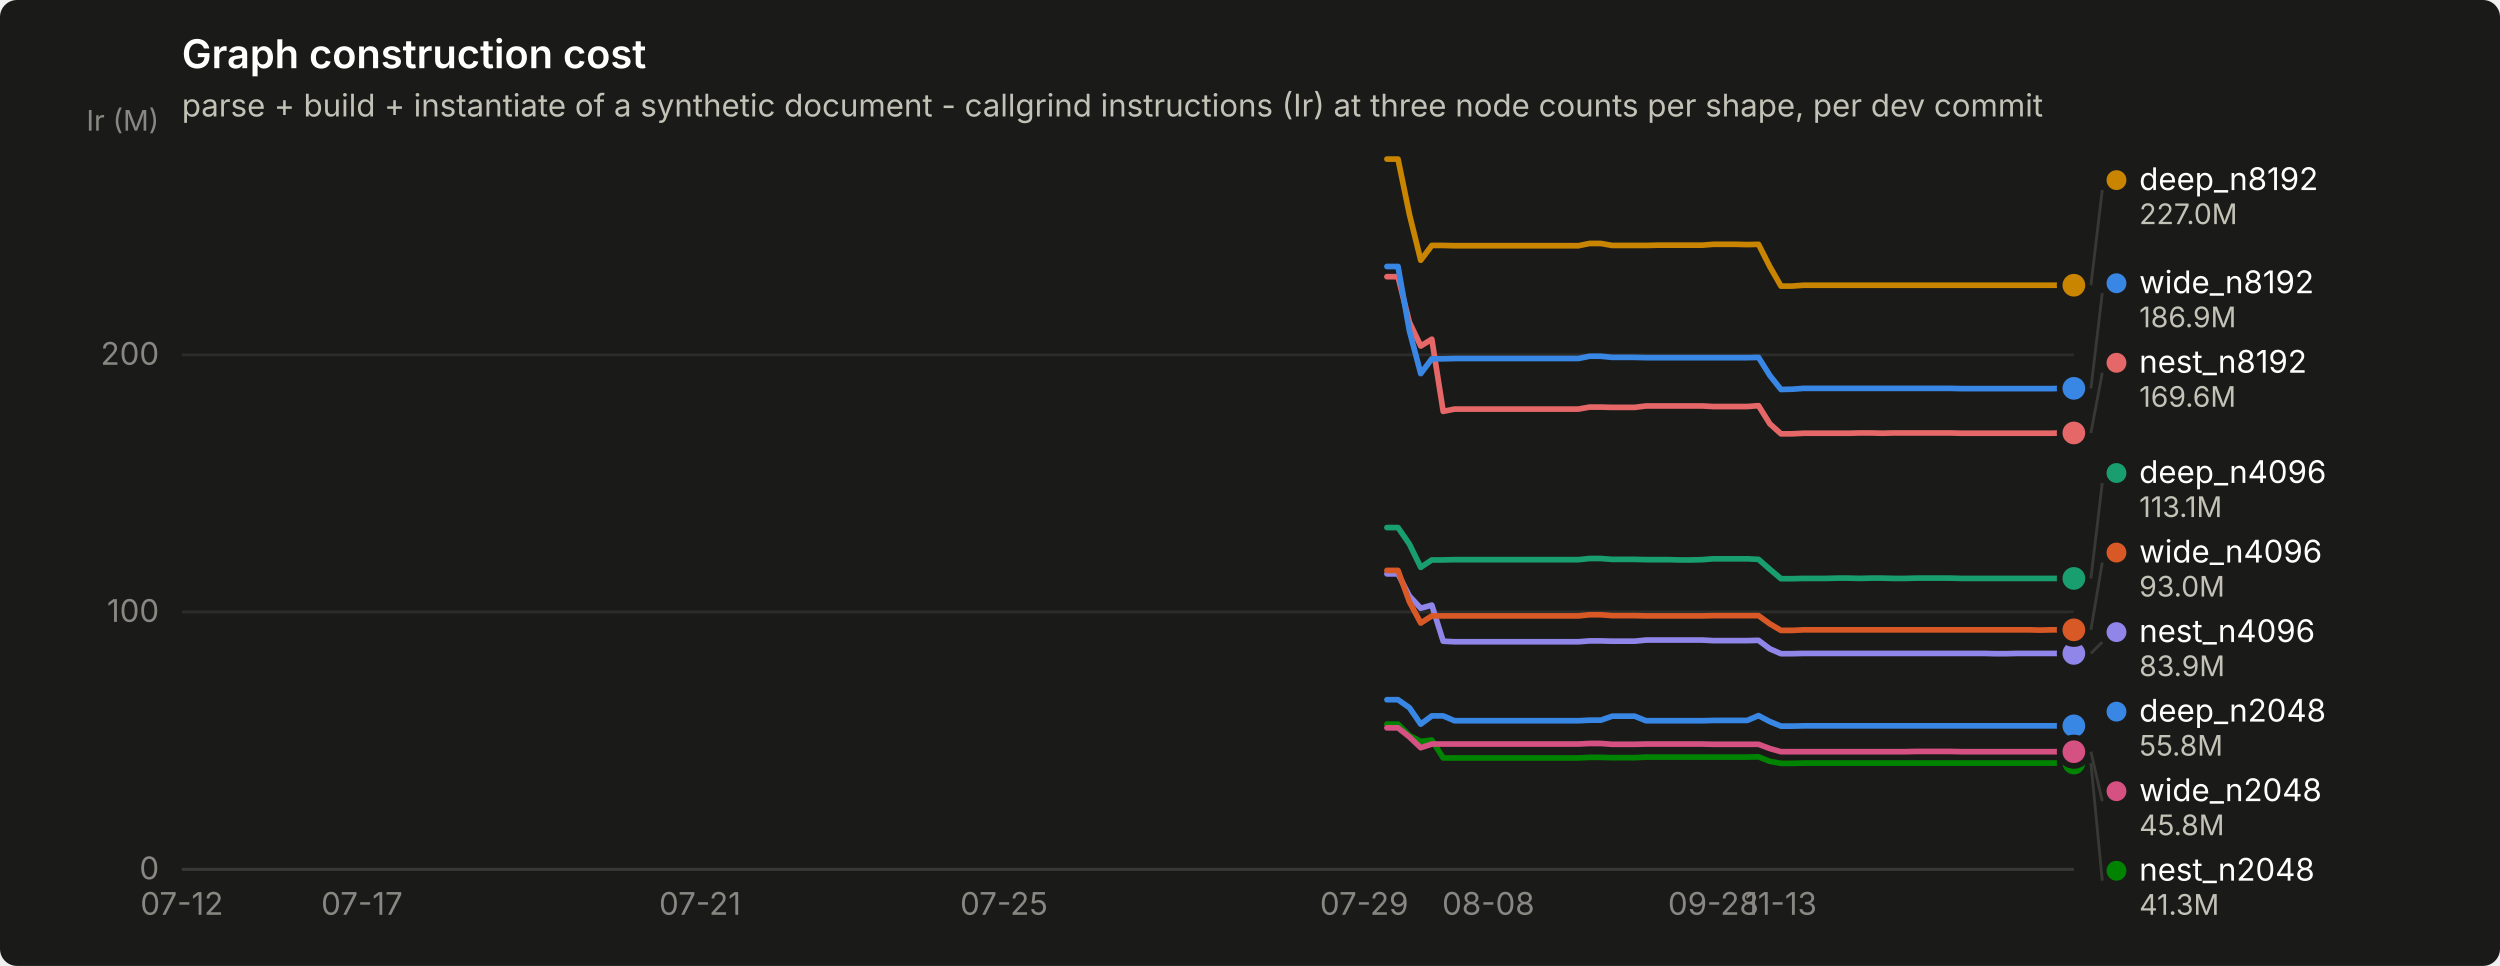
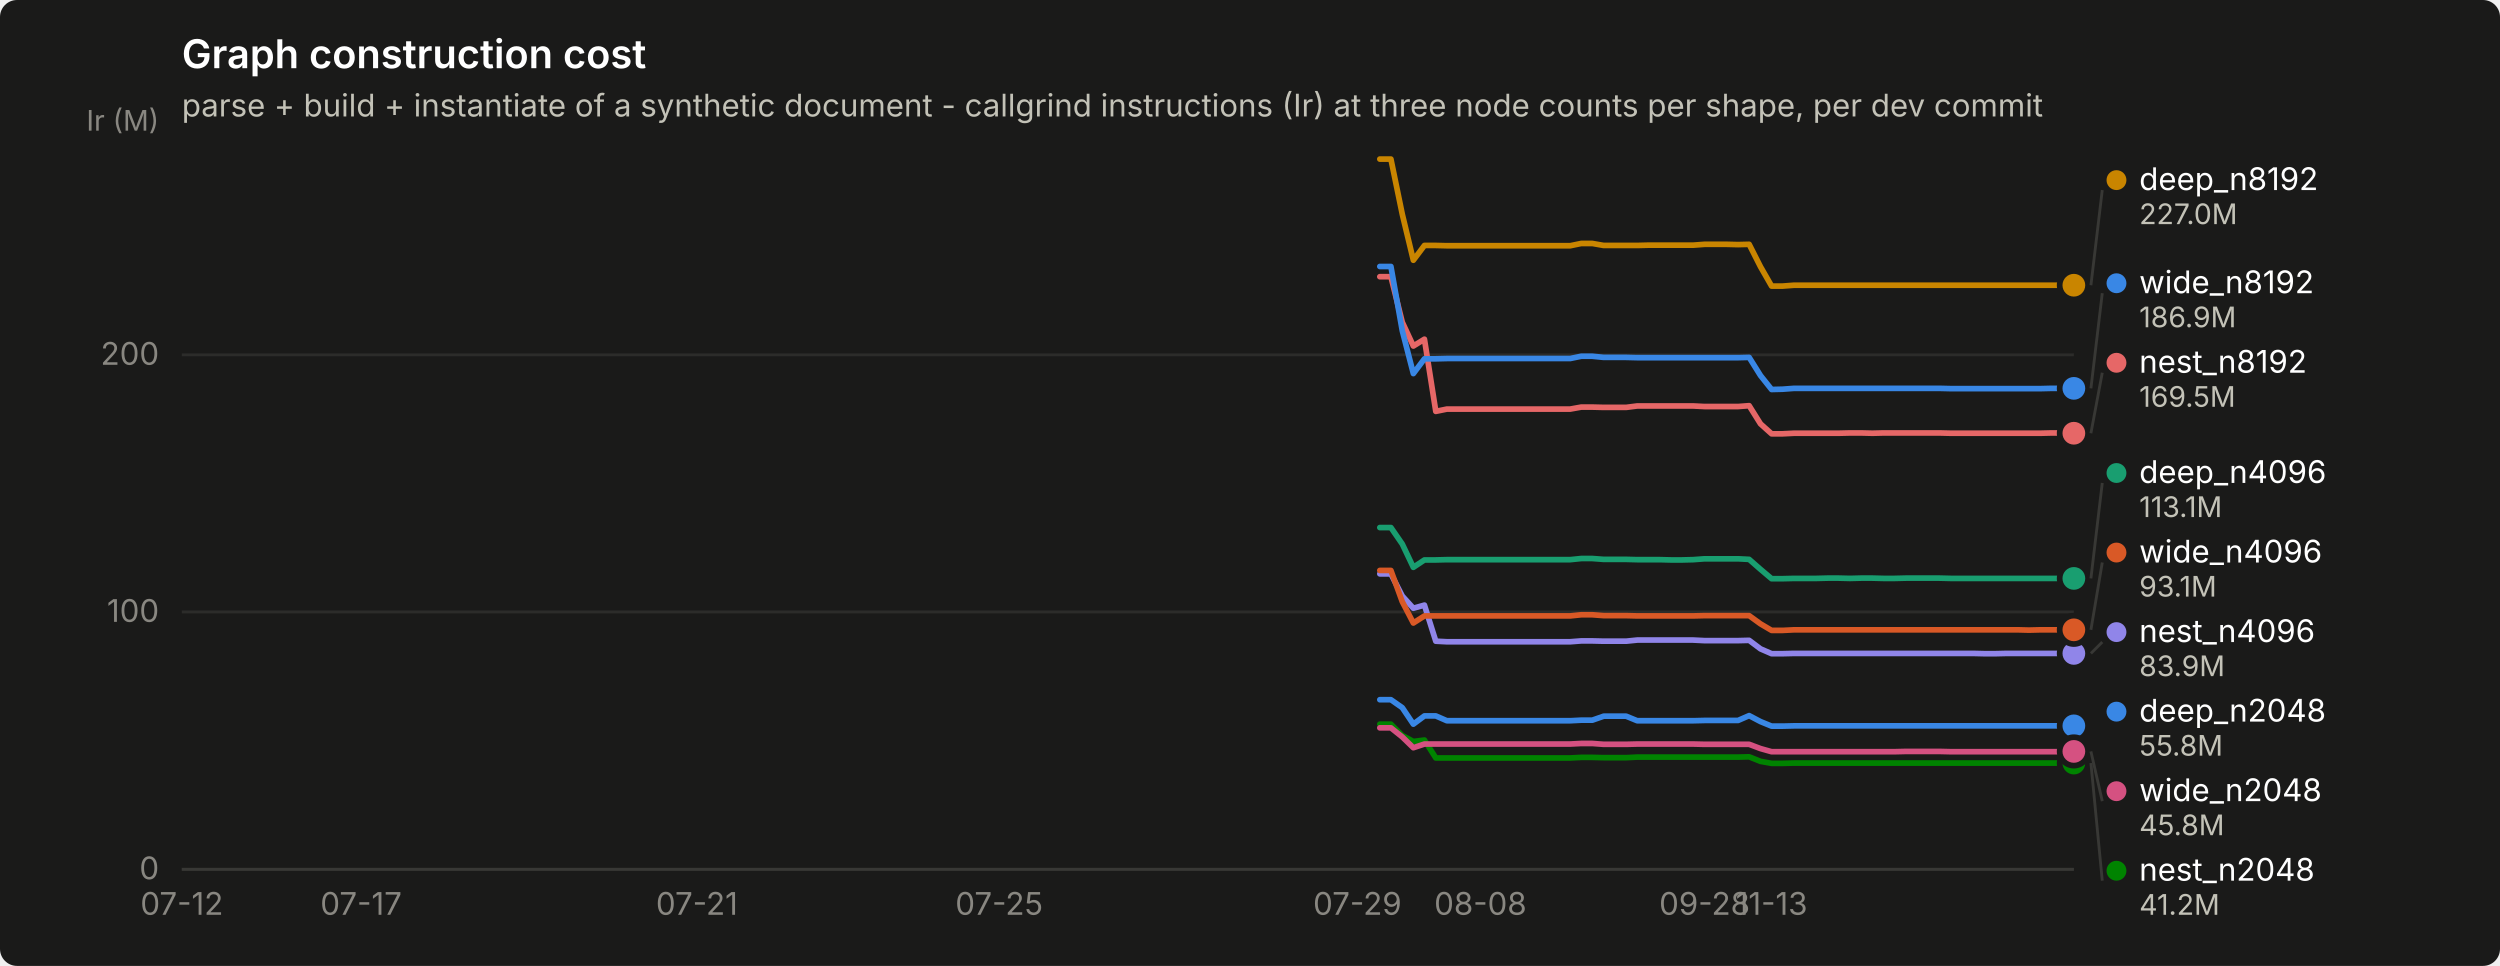
<svg xmlns="http://www.w3.org/2000/svg" width="880" height="340" viewBox="0 0 880 340" role="img" aria-label="Graph construction cost">
  <rect width="880" height="340" rx="6" fill="#1a1a19" />
  <text x="64" y="24" font-family="system-ui, -apple-system, &quot;Segoe UI&quot;, sans-serif" font-size="14" font-weight="600" fill="#ffffff">Graph construction cost</text>
  <text x="64" y="41" font-family="system-ui, -apple-system, &quot;Segoe UI&quot;, sans-serif" font-size="11" fill="#c3c2b7">parse + build + instantiate of a synthetic document - callgrind instructions (Ir) at three node counts per shape, per dev commit</text>
  <line x1="64" y1="306.0" x2="730" y2="306.0" stroke="#2c2c2a" stroke-width="1" />
  <text x="56" y="309.5" text-anchor="end" font-family="system-ui, -apple-system, &quot;Segoe UI&quot;, sans-serif" font-size="11" style="font-variant-numeric: tabular-nums" fill="#898781">0</text>
  <line x1="64" y1="215.4" x2="730" y2="215.4" stroke="#2c2c2a" stroke-width="1" />
  <text x="56" y="218.9" text-anchor="end" font-family="system-ui, -apple-system, &quot;Segoe UI&quot;, sans-serif" font-size="11" style="font-variant-numeric: tabular-nums" fill="#898781">100</text>
  <line x1="64" y1="124.9" x2="730" y2="124.9" stroke="#2c2c2a" stroke-width="1" />
  <text x="56" y="128.4" text-anchor="end" font-family="system-ui, -apple-system, &quot;Segoe UI&quot;, sans-serif" font-size="11" style="font-variant-numeric: tabular-nums" fill="#898781">200</text>
  <text x="56" y="46" text-anchor="end" font-family="system-ui, -apple-system, &quot;Segoe UI&quot;, sans-serif" font-size="10" fill="#898781">Ir (M)</text>
  <line x1="64" y1="306" x2="730" y2="306" stroke="#383835" stroke-width="1" />
  <text x="64.0" y="322" text-anchor="middle" font-family="system-ui, -apple-system, &quot;Segoe UI&quot;, sans-serif" font-size="11" style="font-variant-numeric: tabular-nums" fill="#898781">07-12</text>
-   <text x="127.4" y="322" text-anchor="middle" font-family="system-ui, -apple-system, &quot;Segoe UI&quot;, sans-serif" font-size="11" style="font-variant-numeric: tabular-nums" fill="#898781">07-17</text>
-   <text x="246.4" y="322" text-anchor="middle" font-family="system-ui, -apple-system, &quot;Segoe UI&quot;, sans-serif" font-size="11" style="font-variant-numeric: tabular-nums" fill="#898781">07-21</text>
-   <text x="353.4" y="322" text-anchor="middle" font-family="system-ui, -apple-system, &quot;Segoe UI&quot;, sans-serif" font-size="11" style="font-variant-numeric: tabular-nums" fill="#898781">07-25</text>
-   <text x="480.2" y="322" text-anchor="middle" font-family="system-ui, -apple-system, &quot;Segoe UI&quot;, sans-serif" font-size="11" style="font-variant-numeric: tabular-nums" fill="#898781">07-29</text>
-   <text x="523.9" y="322" text-anchor="middle" font-family="system-ui, -apple-system, &quot;Segoe UI&quot;, sans-serif" font-size="11" style="font-variant-numeric: tabular-nums" fill="#898781">08-08</text>
-   <text x="603.1" y="322" text-anchor="middle" font-family="system-ui, -apple-system, &quot;Segoe UI&quot;, sans-serif" font-size="11" style="font-variant-numeric: tabular-nums" fill="#898781">09-28</text>
-   <text x="626.9" y="322" text-anchor="middle" font-family="system-ui, -apple-system, &quot;Segoe UI&quot;, sans-serif" font-size="11" style="font-variant-numeric: tabular-nums" fill="#898781">11-13</text>
-   <path d="M488.2,246.3 L492.1,246.3 L496.1,249.1 L500.1,254.9 L504.0,252.0 L508.0,252.0 L512.0,253.7 L515.9,253.7 L519.9,253.7 L523.9,253.7 L527.8,253.7 L531.8,253.7 L535.8,253.7 L539.7,253.7 L543.7,253.7 L547.6,253.7 L551.6,253.7 L555.6,253.7 L559.5,253.5 L563.5,253.5 L567.5,252.1 L571.4,252.1 L575.4,252.1 L579.4,253.7 L583.3,253.7 L587.3,253.7 L591.2,253.7 L595.2,253.7 L599.2,253.7 L603.1,253.6 L607.1,253.6 L611.1,253.6 L615.0,253.6 L619.0,251.9 L623.0,254.0 L626.9,255.6 L630.9,255.6 L634.9,255.5 L638.8,255.5 L642.8,255.5 L646.8,255.5 L650.7,255.5 L654.7,255.5 L658.6,255.5 L662.6,255.5 L666.6,255.5 L670.5,255.5 L674.5,255.5 L678.5,255.5 L682.4,255.5 L686.4,255.5 L690.4,255.5 L694.3,255.5 L698.3,255.5 L702.2,255.5 L706.2,255.5 L710.2,255.5 L714.1,255.5 L718.1,255.5 L722.1,255.5 L726.0,255.5 L730.0,255.5" fill="none" stroke="#3987e5" stroke-width="2" stroke-linejoin="round" stroke-linecap="round" />
+   <text x="127.1" y="322" text-anchor="middle" font-family="system-ui, -apple-system, &quot;Segoe UI&quot;, sans-serif" font-size="11" style="font-variant-numeric: tabular-nums" fill="#898781">07-17</text>
+   <text x="245.3" y="322" text-anchor="middle" font-family="system-ui, -apple-system, &quot;Segoe UI&quot;, sans-serif" font-size="11" style="font-variant-numeric: tabular-nums" fill="#898781">07-21</text>
+   <text x="351.7" y="322" text-anchor="middle" font-family="system-ui, -apple-system, &quot;Segoe UI&quot;, sans-serif" font-size="11" style="font-variant-numeric: tabular-nums" fill="#898781">07-25</text>
+   <text x="477.8" y="322" text-anchor="middle" font-family="system-ui, -apple-system, &quot;Segoe UI&quot;, sans-serif" font-size="11" style="font-variant-numeric: tabular-nums" fill="#898781">07-29</text>
+   <text x="521.1" y="322" text-anchor="middle" font-family="system-ui, -apple-system, &quot;Segoe UI&quot;, sans-serif" font-size="11" style="font-variant-numeric: tabular-nums" fill="#898781">08-08</text>
+   <text x="600.0" y="322" text-anchor="middle" font-family="system-ui, -apple-system, &quot;Segoe UI&quot;, sans-serif" font-size="11" style="font-variant-numeric: tabular-nums" fill="#898781">09-28</text>
+   <text x="623.6" y="322" text-anchor="middle" font-family="system-ui, -apple-system, &quot;Segoe UI&quot;, sans-serif" font-size="11" style="font-variant-numeric: tabular-nums" fill="#898781">11-13</text>
+   <path d="M485.7,246.3 L489.6,246.3 L493.6,249.1 L497.5,254.9 L501.4,252.0 L505.4,252.0 L509.3,253.7 L513.3,253.7 L517.2,253.7 L521.1,253.7 L525.1,253.7 L529.0,253.7 L533.0,253.7 L536.9,253.7 L540.8,253.7 L544.8,253.7 L548.7,253.7 L552.7,253.7 L556.6,253.5 L560.5,253.5 L564.5,252.1 L568.4,252.1 L572.4,252.1 L576.3,253.7 L580.2,253.7 L584.2,253.7 L588.1,253.7 L592.1,253.7 L596.0,253.7 L600.0,253.6 L603.9,253.6 L607.8,253.6 L611.8,253.6 L615.7,251.9 L619.7,254.0 L623.6,255.6 L627.5,255.6 L631.5,255.5 L635.4,255.5 L639.4,255.5 L643.3,255.5 L647.2,255.5 L651.2,255.5 L655.1,255.5 L659.1,255.5 L663.0,255.5 L666.9,255.5 L670.9,255.5 L674.8,255.5 L678.8,255.5 L682.7,255.5 L686.7,255.5 L690.6,255.5 L694.5,255.5 L698.5,255.5 L702.4,255.5 L706.4,255.5 L710.3,255.5 L714.2,255.5 L718.2,255.5 L722.1,255.5 L726.1,255.5 L730.0,255.5" fill="none" stroke="#3987e5" stroke-width="2" stroke-linejoin="round" stroke-linecap="round" />
  <circle cx="730.0" cy="255.5" r="6" fill="#1a1a19" />
  <circle cx="730.0" cy="255.5" r="4" fill="#3987e5" />
-   <path d="M488.2,185.7 L492.1,185.7 L496.1,191.5 L500.1,199.7 L504.0,197.1 L508.0,197.1 L512.0,197.0 L515.9,197.0 L519.9,197.0 L523.9,197.0 L527.8,197.0 L531.8,197.0 L535.8,197.0 L539.7,197.0 L543.7,197.0 L547.6,197.0 L551.6,197.0 L555.6,197.0 L559.5,196.6 L563.5,196.6 L567.5,196.9 L571.4,196.9 L575.4,196.9 L579.4,197.0 L583.3,197.0 L587.3,197.0 L591.2,197.1 L595.2,197.1 L599.2,197.0 L603.1,196.7 L607.1,196.7 L611.1,196.7 L615.0,196.7 L619.0,196.9 L623.0,200.4 L626.9,203.7 L630.9,203.7 L634.9,203.6 L638.8,203.6 L642.8,203.6 L646.8,203.5 L650.7,203.5 L654.7,203.6 L658.6,203.5 L662.6,203.5 L666.6,203.6 L670.5,203.6 L674.5,203.5 L678.5,203.5 L682.4,203.5 L686.4,203.5 L690.4,203.6 L694.3,203.6 L698.3,203.6 L702.2,203.6 L706.2,203.6 L710.2,203.6 L714.1,203.6 L718.1,203.6 L722.1,203.6 L726.0,203.6 L730.0,203.6" fill="none" stroke="#199e70" stroke-width="2" stroke-linejoin="round" stroke-linecap="round" />
+   <path d="M485.7,185.7 L489.6,185.7 L493.6,191.5 L497.5,199.7 L501.4,197.1 L505.4,197.1 L509.3,197.0 L513.3,197.0 L517.2,197.0 L521.1,197.0 L525.1,197.0 L529.0,197.0 L533.0,197.0 L536.9,197.0 L540.8,197.0 L544.8,197.0 L548.7,197.0 L552.7,197.0 L556.6,196.6 L560.5,196.6 L564.5,196.9 L568.4,196.9 L572.4,196.9 L576.3,197.0 L580.2,197.0 L584.2,197.0 L588.1,197.1 L592.1,197.1 L596.0,197.0 L600.0,196.7 L603.9,196.7 L607.8,196.7 L611.8,196.7 L615.7,196.9 L619.7,200.4 L623.6,203.7 L627.5,203.7 L631.5,203.6 L635.4,203.6 L639.4,203.6 L643.3,203.5 L647.2,203.5 L651.2,203.6 L655.1,203.5 L659.1,203.5 L663.0,203.6 L666.9,203.6 L670.9,203.5 L674.8,203.5 L678.8,203.5 L682.7,203.5 L686.7,203.6 L690.6,203.6 L694.5,203.6 L698.5,203.6 L702.4,203.6 L706.4,203.6 L710.3,203.6 L714.2,203.6 L718.2,203.6 L722.1,203.6 L726.1,203.6 L730.0,203.6" fill="none" stroke="#199e70" stroke-width="2" stroke-linejoin="round" stroke-linecap="round" />
  <circle cx="730.0" cy="203.6" r="6" fill="#1a1a19" />
  <circle cx="730.0" cy="203.6" r="4" fill="#199e70" />
-   <path d="M488.2,56.0 L492.1,56.0 L496.1,75.4 L500.1,91.6 L504.0,86.4 L508.0,86.4 L512.0,86.5 L515.9,86.5 L519.9,86.5 L523.9,86.5 L527.8,86.5 L531.8,86.5 L535.8,86.5 L539.7,86.5 L543.7,86.5 L547.6,86.5 L551.6,86.5 L555.6,86.5 L559.5,85.7 L563.5,85.7 L567.5,86.4 L571.4,86.4 L575.4,86.4 L579.4,86.4 L583.3,86.3 L587.3,86.3 L591.2,86.3 L595.2,86.3 L599.2,86.3 L603.1,86.0 L607.1,86.0 L611.1,86.0 L615.0,86.1 L619.0,86.0 L623.0,93.9 L626.9,100.7 L630.9,100.7 L634.9,100.4 L638.8,100.4 L642.8,100.4 L646.8,100.4 L650.7,100.4 L654.7,100.4 L658.6,100.4 L662.6,100.4 L666.6,100.4 L670.5,100.4 L674.5,100.4 L678.5,100.4 L682.4,100.4 L686.4,100.4 L690.4,100.4 L694.3,100.4 L698.3,100.4 L702.2,100.4 L706.2,100.4 L710.2,100.4 L714.1,100.4 L718.1,100.4 L722.1,100.4 L726.0,100.4 L730.0,100.4" fill="none" stroke="#c98500" stroke-width="2" stroke-linejoin="round" stroke-linecap="round" />
+   <path d="M485.7,56.0 L489.6,56.0 L493.6,75.4 L497.5,91.6 L501.4,86.4 L505.4,86.4 L509.3,86.5 L513.3,86.5 L517.2,86.5 L521.1,86.5 L525.1,86.5 L529.0,86.5 L533.0,86.5 L536.9,86.5 L540.8,86.5 L544.8,86.5 L548.7,86.5 L552.7,86.5 L556.6,85.7 L560.5,85.7 L564.5,86.4 L568.4,86.4 L572.4,86.4 L576.3,86.4 L580.2,86.3 L584.2,86.3 L588.1,86.3 L592.1,86.3 L596.0,86.3 L600.0,86.0 L603.9,86.0 L607.8,86.0 L611.8,86.1 L615.7,86.0 L619.7,93.9 L623.6,100.7 L627.5,100.7 L631.5,100.4 L635.4,100.4 L639.4,100.4 L643.3,100.4 L647.2,100.4 L651.2,100.4 L655.1,100.4 L659.1,100.4 L663.0,100.4 L666.9,100.4 L670.9,100.4 L674.8,100.4 L678.8,100.4 L682.7,100.4 L686.7,100.4 L690.6,100.4 L694.5,100.4 L698.5,100.4 L702.4,100.4 L706.4,100.4 L710.3,100.4 L714.2,100.4 L718.2,100.4 L722.1,100.4 L726.1,100.4 L730.0,100.4" fill="none" stroke="#c98500" stroke-width="2" stroke-linejoin="round" stroke-linecap="round" />
  <circle cx="730.0" cy="100.4" r="6" fill="#1a1a19" />
  <circle cx="730.0" cy="100.4" r="4" fill="#c98500" />
-   <path d="M488.2,254.9 L492.1,254.9 L496.1,258.9 L500.1,261.0 L504.0,260.5 L508.0,266.8 L512.0,266.8 L515.9,266.8 L519.9,266.8 L523.9,266.8 L527.8,266.8 L531.8,266.8 L535.8,266.8 L539.7,266.8 L543.7,266.8 L547.6,266.8 L551.6,266.8 L555.6,266.8 L559.5,266.6 L563.5,266.6 L567.5,266.7 L571.4,266.7 L575.4,266.7 L579.4,266.5 L583.3,266.5 L587.3,266.5 L591.2,266.5 L595.2,266.5 L599.2,266.5 L603.1,266.5 L607.1,266.5 L611.1,266.5 L615.0,266.5 L619.0,266.4 L623.0,268.0 L626.9,268.7 L630.9,268.7 L634.9,268.6 L638.8,268.6 L642.8,268.6 L646.8,268.6 L650.7,268.6 L654.7,268.6 L658.6,268.6 L662.6,268.6 L666.6,268.6 L670.5,268.6 L674.5,268.6 L678.5,268.6 L682.4,268.6 L686.4,268.6 L690.4,268.6 L694.3,268.6 L698.3,268.6 L702.2,268.6 L706.2,268.6 L710.2,268.6 L714.1,268.6 L718.1,268.6 L722.1,268.6 L726.0,268.6 L730.0,268.6" fill="none" stroke="#008300" stroke-width="2" stroke-linejoin="round" stroke-linecap="round" />
+   <path d="M485.7,254.9 L489.6,254.9 L493.6,258.9 L497.5,261.0 L501.4,260.5 L505.4,266.8 L509.3,266.8 L513.3,266.8 L517.2,266.8 L521.1,266.8 L525.1,266.8 L529.0,266.8 L533.0,266.8 L536.9,266.8 L540.8,266.8 L544.8,266.8 L548.7,266.8 L552.7,266.8 L556.6,266.6 L560.5,266.6 L564.5,266.7 L568.4,266.7 L572.4,266.7 L576.3,266.5 L580.2,266.5 L584.2,266.5 L588.1,266.5 L592.1,266.5 L596.0,266.5 L600.0,266.5 L603.9,266.5 L607.8,266.5 L611.8,266.5 L615.7,266.4 L619.7,268.0 L623.6,268.7 L627.5,268.7 L631.5,268.6 L635.4,268.6 L639.4,268.6 L643.3,268.6 L647.2,268.6 L651.2,268.6 L655.1,268.6 L659.1,268.6 L663.0,268.6 L666.9,268.6 L670.9,268.6 L674.8,268.6 L678.8,268.6 L682.7,268.6 L686.7,268.6 L690.6,268.6 L694.5,268.6 L698.5,268.6 L702.4,268.6 L706.4,268.6 L710.3,268.6 L714.2,268.6 L718.2,268.6 L722.1,268.6 L726.1,268.6 L730.0,268.6" fill="none" stroke="#008300" stroke-width="2" stroke-linejoin="round" stroke-linecap="round" />
  <circle cx="730.0" cy="268.6" r="6" fill="#1a1a19" />
  <circle cx="730.0" cy="268.6" r="4" fill="#008300" />
-   <path d="M488.2,202.0 L492.1,202.0 L496.1,209.8 L500.1,214.1 L504.0,213.0 L508.0,225.7 L512.0,225.9 L515.9,225.9 L519.9,225.9 L523.9,225.9 L527.8,225.9 L531.8,225.9 L535.8,225.9 L539.7,225.9 L543.7,225.9 L547.6,225.9 L551.6,225.9 L555.6,225.9 L559.5,225.6 L563.5,225.6 L567.5,225.7 L571.4,225.7 L575.4,225.7 L579.4,225.3 L583.3,225.3 L587.3,225.3 L591.2,225.3 L595.2,225.3 L599.2,225.3 L603.1,225.5 L607.1,225.5 L611.1,225.5 L615.0,225.5 L619.0,225.4 L623.0,228.4 L626.9,230.1 L630.9,230.1 L634.9,230.0 L638.8,230.0 L642.8,230.0 L646.8,230.0 L650.7,230.0 L654.7,230.0 L658.6,230.0 L662.6,230.0 L666.6,230.0 L670.5,230.0 L674.5,230.0 L678.5,230.0 L682.4,230.0 L686.4,230.0 L690.4,230.0 L694.3,230.0 L698.3,230.0 L702.2,230.1 L706.2,230.1 L710.2,230.0 L714.1,230.0 L718.1,230.0 L722.1,230.0 L726.0,230.0 L730.0,230.0" fill="none" stroke="#9085e9" stroke-width="2" stroke-linejoin="round" stroke-linecap="round" />
+   <path d="M485.7,202.0 L489.6,202.0 L493.6,209.8 L497.5,214.1 L501.4,213.0 L505.4,225.7 L509.3,225.9 L513.3,225.9 L517.2,225.9 L521.1,225.9 L525.1,225.9 L529.0,225.9 L533.0,225.9 L536.9,225.9 L540.8,225.9 L544.8,225.9 L548.7,225.9 L552.7,225.9 L556.6,225.6 L560.5,225.6 L564.5,225.7 L568.4,225.7 L572.4,225.7 L576.3,225.3 L580.2,225.3 L584.2,225.3 L588.1,225.3 L592.1,225.3 L596.0,225.3 L600.0,225.5 L603.9,225.5 L607.8,225.5 L611.8,225.5 L615.7,225.4 L619.7,228.4 L623.6,230.1 L627.5,230.1 L631.5,230.0 L635.4,230.0 L639.4,230.0 L643.3,230.0 L647.2,230.0 L651.2,230.0 L655.1,230.0 L659.1,230.0 L663.0,230.0 L666.9,230.0 L670.9,230.0 L674.8,230.0 L678.8,230.0 L682.7,230.0 L686.7,230.0 L690.6,230.0 L694.5,230.0 L698.5,230.1 L702.4,230.1 L706.4,230.0 L710.3,230.0 L714.2,230.0 L718.2,230.0 L722.1,230.0 L726.1,230.0 L730.0,230.0" fill="none" stroke="#9085e9" stroke-width="2" stroke-linejoin="round" stroke-linecap="round" />
  <circle cx="730.0" cy="230.0" r="6" fill="#1a1a19" />
  <circle cx="730.0" cy="230.0" r="4" fill="#9085e9" />
-   <path d="M488.2,97.4 L492.1,97.4 L496.1,113.4 L500.1,121.8 L504.0,119.4 L508.0,144.8 L512.0,144.0 L515.9,144.0 L519.9,144.0 L523.9,144.0 L527.8,144.0 L531.8,144.0 L535.8,144.0 L539.7,144.0 L543.7,144.0 L547.6,144.0 L551.6,144.0 L555.6,144.0 L559.5,143.3 L563.5,143.3 L567.5,143.4 L571.4,143.4 L575.4,143.4 L579.4,142.9 L583.3,142.9 L587.3,142.9 L591.2,142.9 L595.2,142.9 L599.2,142.9 L603.1,143.1 L607.1,143.1 L611.1,143.1 L615.0,143.1 L619.0,142.8 L623.0,149.2 L626.9,152.7 L630.9,152.7 L634.9,152.5 L638.8,152.5 L642.8,152.5 L646.8,152.5 L650.7,152.5 L654.7,152.4 L658.6,152.4 L662.6,152.5 L666.6,152.4 L670.5,152.4 L674.5,152.4 L678.5,152.4 L682.4,152.4 L686.4,152.4 L690.4,152.5 L694.3,152.5 L698.3,152.5 L702.2,152.5 L706.2,152.5 L710.2,152.5 L714.1,152.5 L718.1,152.5 L722.1,152.5 L726.0,152.4 L730.0,152.4" fill="none" stroke="#e66767" stroke-width="2" stroke-linejoin="round" stroke-linecap="round" />
-   <circle cx="730.0" cy="152.4" r="6" fill="#1a1a19" />
-   <circle cx="730.0" cy="152.4" r="4" fill="#e66767" />
-   <path d="M488.2,256.2 L492.1,256.2 L496.1,259.4 L500.1,263.2 L504.0,261.9 L508.0,261.9 L512.0,261.9 L515.9,261.9 L519.9,261.9 L523.9,261.9 L527.8,261.9 L531.8,261.9 L535.8,261.9 L539.7,261.9 L543.7,261.9 L547.6,261.9 L551.6,261.9 L555.6,261.9 L559.5,261.7 L563.5,261.7 L567.5,262.0 L571.4,262.0 L575.4,262.0 L579.4,261.9 L583.3,261.9 L587.3,261.9 L591.2,261.9 L595.2,261.9 L599.2,261.9 L603.1,262.0 L607.1,262.0 L611.1,262.0 L615.0,262.0 L619.0,262.0 L623.0,263.5 L626.9,264.6 L630.9,264.6 L634.9,264.6 L638.8,264.6 L642.8,264.6 L646.8,264.6 L650.7,264.6 L654.7,264.6 L658.6,264.6 L662.6,264.6 L666.6,264.6 L670.5,264.6 L674.5,264.5 L678.5,264.5 L682.4,264.5 L686.4,264.5 L690.4,264.6 L694.3,264.6 L698.3,264.6 L702.2,264.6 L706.2,264.6 L710.2,264.6 L714.1,264.6 L718.1,264.6 L722.1,264.6 L726.0,264.6 L730.0,264.6" fill="none" stroke="#d55181" stroke-width="2" stroke-linejoin="round" stroke-linecap="round" />
-   <circle cx="730.0" cy="264.6" r="6" fill="#1a1a19" />
-   <circle cx="730.0" cy="264.6" r="4" fill="#d55181" />
-   <path d="M488.2,200.8 L492.1,200.8 L496.1,211.8 L500.1,219.3 L504.0,216.8 L508.0,216.8 L512.0,216.8 L515.9,216.8 L519.9,216.8 L523.9,216.8 L527.8,216.8 L531.8,216.8 L535.8,216.8 L539.7,216.8 L543.7,216.8 L547.6,216.8 L551.6,216.8 L555.6,216.8 L559.5,216.4 L563.5,216.4 L567.5,216.7 L571.4,216.7 L575.4,216.7 L579.4,216.8 L583.3,216.8 L587.3,216.8 L591.2,216.8 L595.2,216.8 L599.2,216.8 L603.1,216.7 L607.1,216.7 L611.1,216.7 L615.0,216.7 L619.0,216.7 L623.0,219.6 L626.9,221.9 L630.9,221.9 L634.9,221.7 L638.8,221.7 L642.8,221.7 L646.8,221.7 L650.7,221.7 L654.7,221.7 L658.6,221.7 L662.6,221.7 L666.6,221.7 L670.5,221.7 L674.5,221.7 L678.5,221.7 L682.4,221.7 L686.4,221.7 L690.4,221.7 L694.3,221.7 L698.3,221.7 L702.2,221.7 L706.2,221.7 L710.2,221.7 L714.1,221.7 L718.1,221.8 L722.1,221.7 L726.0,221.7 L730.0,221.7" fill="none" stroke="#d95926" stroke-width="2" stroke-linejoin="round" stroke-linecap="round" />
+   <path d="M485.7,97.4 L489.6,97.4 L493.6,113.4 L497.5,121.8 L501.4,119.4 L505.4,144.8 L509.3,144.0 L513.3,144.0 L517.2,144.0 L521.1,144.0 L525.1,144.0 L529.0,144.0 L533.0,144.0 L536.9,144.0 L540.8,144.0 L544.8,144.0 L548.7,144.0 L552.7,144.0 L556.6,143.3 L560.5,143.3 L564.5,143.4 L568.4,143.4 L572.4,143.4 L576.3,142.9 L580.2,142.9 L584.2,142.9 L588.1,142.9 L592.1,142.9 L596.0,142.9 L600.0,143.1 L603.9,143.1 L607.8,143.1 L611.8,143.1 L615.7,142.8 L619.7,149.2 L623.6,152.7 L627.5,152.7 L631.5,152.5 L635.4,152.5 L639.4,152.5 L643.3,152.5 L647.2,152.5 L651.2,152.4 L655.1,152.4 L659.1,152.5 L663.0,152.4 L666.9,152.4 L670.9,152.4 L674.8,152.4 L678.8,152.4 L682.7,152.4 L686.7,152.5 L690.6,152.5 L694.5,152.5 L698.5,152.5 L702.4,152.5 L706.4,152.5 L710.3,152.5 L714.2,152.5 L718.2,152.5 L722.1,152.4 L726.1,152.4 L730.0,152.5" fill="none" stroke="#e66767" stroke-width="2" stroke-linejoin="round" stroke-linecap="round" />
+   <circle cx="730.0" cy="152.5" r="6" fill="#1a1a19" />
+   <circle cx="730.0" cy="152.5" r="4" fill="#e66767" />
+   <path d="M485.7,256.2 L489.6,256.2 L493.6,259.4 L497.5,263.2 L501.4,261.9 L505.4,261.9 L509.3,261.9 L513.3,261.9 L517.2,261.9 L521.1,261.9 L525.1,261.9 L529.0,261.9 L533.0,261.9 L536.9,261.9 L540.8,261.9 L544.8,261.9 L548.7,261.9 L552.7,261.9 L556.6,261.7 L560.5,261.7 L564.5,262.0 L568.4,262.0 L572.4,262.0 L576.3,261.9 L580.2,261.9 L584.2,261.9 L588.1,261.9 L592.1,261.9 L596.0,261.9 L600.0,262.0 L603.9,262.0 L607.8,262.0 L611.8,262.0 L615.7,262.0 L619.7,263.5 L623.6,264.6 L627.5,264.6 L631.5,264.6 L635.4,264.6 L639.4,264.6 L643.3,264.6 L647.2,264.6 L651.2,264.6 L655.1,264.6 L659.1,264.6 L663.0,264.6 L666.9,264.6 L670.9,264.5 L674.8,264.5 L678.8,264.5 L682.7,264.5 L686.7,264.6 L690.6,264.6 L694.5,264.6 L698.5,264.6 L702.4,264.6 L706.4,264.6 L710.3,264.6 L714.2,264.6 L718.2,264.6 L722.1,264.6 L726.1,264.6 L730.0,264.5" fill="none" stroke="#d55181" stroke-width="2" stroke-linejoin="round" stroke-linecap="round" />
+   <circle cx="730.0" cy="264.5" r="6" fill="#1a1a19" />
+   <circle cx="730.0" cy="264.5" r="4" fill="#d55181" />
+   <path d="M485.7,200.8 L489.6,200.8 L493.6,211.8 L497.5,219.3 L501.4,216.8 L505.4,216.8 L509.3,216.8 L513.3,216.8 L517.2,216.8 L521.1,216.8 L525.1,216.8 L529.0,216.8 L533.0,216.8 L536.9,216.8 L540.8,216.8 L544.8,216.8 L548.7,216.8 L552.7,216.8 L556.6,216.4 L560.5,216.4 L564.5,216.7 L568.4,216.7 L572.4,216.7 L576.3,216.8 L580.2,216.8 L584.2,216.8 L588.1,216.8 L592.1,216.8 L596.0,216.8 L600.0,216.7 L603.9,216.7 L607.8,216.7 L611.8,216.7 L615.7,216.7 L619.7,219.6 L623.6,221.9 L627.5,221.9 L631.5,221.7 L635.4,221.7 L639.4,221.7 L643.3,221.7 L647.2,221.7 L651.2,221.7 L655.1,221.7 L659.1,221.7 L663.0,221.7 L666.9,221.7 L670.9,221.7 L674.8,221.7 L678.8,221.7 L682.7,221.7 L686.7,221.7 L690.6,221.7 L694.5,221.7 L698.5,221.7 L702.4,221.7 L706.4,221.7 L710.3,221.7 L714.2,221.8 L718.2,221.7 L722.1,221.7 L726.1,221.7 L730.0,221.7" fill="none" stroke="#d95926" stroke-width="2" stroke-linejoin="round" stroke-linecap="round" />
  <circle cx="730.0" cy="221.7" r="6" fill="#1a1a19" />
  <circle cx="730.0" cy="221.7" r="4" fill="#d95926" />
-   <path d="M488.2,93.8 L492.1,93.8 L496.1,116.4 L500.1,131.5 L504.0,126.3 L508.0,126.3 L512.0,126.2 L515.9,126.2 L519.9,126.2 L523.9,126.2 L527.8,126.2 L531.8,126.2 L535.8,126.2 L539.7,126.2 L543.7,126.2 L547.6,126.2 L551.6,126.2 L555.6,126.2 L559.5,125.4 L563.5,125.4 L567.5,125.8 L571.4,125.8 L575.4,125.8 L579.4,125.9 L583.3,125.9 L587.3,125.9 L591.2,125.9 L595.2,125.9 L599.2,125.9 L603.1,125.9 L607.1,125.9 L611.1,125.9 L615.0,125.9 L619.0,125.8 L623.0,132.2 L626.9,137.1 L630.9,137.0 L634.9,136.7 L638.8,136.7 L642.8,136.7 L646.8,136.7 L650.7,136.7 L654.7,136.7 L658.6,136.7 L662.6,136.7 L666.6,136.7 L670.5,136.7 L674.5,136.7 L678.5,136.7 L682.4,136.7 L686.4,136.7 L690.4,136.8 L694.3,136.8 L698.3,136.8 L702.2,136.8 L706.2,136.8 L710.2,136.8 L714.1,136.8 L718.1,136.8 L722.1,136.8 L726.0,136.7 L730.0,136.7" fill="none" stroke="#3987e5" stroke-width="2" stroke-linejoin="round" stroke-linecap="round" />
+   <path d="M485.7,93.8 L489.6,93.8 L493.6,116.4 L497.5,131.5 L501.4,126.3 L505.4,126.3 L509.3,126.2 L513.3,126.2 L517.2,126.2 L521.1,126.2 L525.1,126.2 L529.0,126.2 L533.0,126.2 L536.9,126.2 L540.8,126.2 L544.8,126.2 L548.7,126.2 L552.7,126.2 L556.6,125.4 L560.5,125.4 L564.5,125.8 L568.4,125.8 L572.4,125.8 L576.3,125.9 L580.2,125.9 L584.2,125.9 L588.1,125.9 L592.1,125.9 L596.0,125.9 L600.0,125.9 L603.9,125.9 L607.8,125.9 L611.8,125.9 L615.7,125.8 L619.7,132.2 L623.6,137.1 L627.5,137.0 L631.5,136.7 L635.4,136.7 L639.4,136.7 L643.3,136.7 L647.2,136.7 L651.2,136.7 L655.1,136.7 L659.1,136.7 L663.0,136.7 L666.9,136.7 L670.9,136.7 L674.8,136.7 L678.8,136.7 L682.7,136.7 L686.7,136.8 L690.6,136.8 L694.5,136.8 L698.5,136.8 L702.4,136.8 L706.4,136.8 L710.3,136.8 L714.2,136.8 L718.2,136.8 L722.1,136.7 L726.1,136.7 L730.0,136.7" fill="none" stroke="#3987e5" stroke-width="2" stroke-linejoin="round" stroke-linecap="round" />
  <circle cx="730.0" cy="136.7" r="6" fill="#1a1a19" />
  <circle cx="730.0" cy="136.7" r="4" fill="#3987e5" />
  <line x1="736.0" y1="100.4" x2="740.0" y2="66.9" stroke="#383835" stroke-width="1" />
  <circle cx="745.0" cy="63.4" r="3.5" fill="#c98500" />
  <text x="753.0" y="66.9" font-family="system-ui, -apple-system, &quot;Segoe UI&quot;, sans-serif" font-size="11" fill="#ffffff">deep_n8192</text>
  <text x="753.0" y="78.9" font-family="system-ui, -apple-system, &quot;Segoe UI&quot;, sans-serif" font-size="10" style="font-variant-numeric: tabular-nums" fill="#c3c2b7">227.0M</text>
  <line x1="736.0" y1="136.7" x2="740.0" y2="103.2" stroke="#383835" stroke-width="1" />
  <circle cx="745.0" cy="99.7" r="3.5" fill="#3987e5" />
  <text x="753.0" y="103.2" font-family="system-ui, -apple-system, &quot;Segoe UI&quot;, sans-serif" font-size="11" fill="#ffffff">wide_n8192</text>
  <text x="753.0" y="115.2" font-family="system-ui, -apple-system, &quot;Segoe UI&quot;, sans-serif" font-size="10" style="font-variant-numeric: tabular-nums" fill="#c3c2b7">186.9M</text>
-   <line x1="736.0" y1="152.4" x2="740.0" y2="131.2" stroke="#383835" stroke-width="1" />
+   <line x1="736.0" y1="152.5" x2="740.0" y2="131.2" stroke="#383835" stroke-width="1" />
  <circle cx="745.0" cy="127.7" r="3.5" fill="#e66767" />
  <text x="753.0" y="131.2" font-family="system-ui, -apple-system, &quot;Segoe UI&quot;, sans-serif" font-size="11" fill="#ffffff">nest_n8192</text>
-   <text x="753.0" y="143.2" font-family="system-ui, -apple-system, &quot;Segoe UI&quot;, sans-serif" font-size="10" style="font-variant-numeric: tabular-nums" fill="#c3c2b7">169.6M</text>
+   <text x="753.0" y="143.2" font-family="system-ui, -apple-system, &quot;Segoe UI&quot;, sans-serif" font-size="10" style="font-variant-numeric: tabular-nums" fill="#c3c2b7">169.5M</text>
  <line x1="736.0" y1="203.6" x2="740.0" y2="170.0" stroke="#383835" stroke-width="1" />
  <circle cx="745.0" cy="166.5" r="3.5" fill="#199e70" />
  <text x="753.0" y="170.0" font-family="system-ui, -apple-system, &quot;Segoe UI&quot;, sans-serif" font-size="11" fill="#ffffff">deep_n4096</text>
  <text x="753.0" y="182.0" font-family="system-ui, -apple-system, &quot;Segoe UI&quot;, sans-serif" font-size="10" style="font-variant-numeric: tabular-nums" fill="#c3c2b7">113.1M</text>
  <line x1="736.0" y1="221.7" x2="740.0" y2="198.0" stroke="#383835" stroke-width="1" />
  <circle cx="745.0" cy="194.5" r="3.5" fill="#d95926" />
  <text x="753.0" y="198.0" font-family="system-ui, -apple-system, &quot;Segoe UI&quot;, sans-serif" font-size="11" fill="#ffffff">wide_n4096</text>
-   <text x="753.0" y="210.0" font-family="system-ui, -apple-system, &quot;Segoe UI&quot;, sans-serif" font-size="10" style="font-variant-numeric: tabular-nums" fill="#c3c2b7">93.0M</text>
+   <text x="753.0" y="210.0" font-family="system-ui, -apple-system, &quot;Segoe UI&quot;, sans-serif" font-size="10" style="font-variant-numeric: tabular-nums" fill="#c3c2b7">93.1M</text>
  <line x1="736.0" y1="230.0" x2="740.0" y2="226.0" stroke="#383835" stroke-width="1" />
  <circle cx="745.0" cy="222.5" r="3.5" fill="#9085e9" />
  <text x="753.0" y="226.0" font-family="system-ui, -apple-system, &quot;Segoe UI&quot;, sans-serif" font-size="11" fill="#ffffff">nest_n4096</text>
  <text x="753.0" y="238.0" font-family="system-ui, -apple-system, &quot;Segoe UI&quot;, sans-serif" font-size="10" style="font-variant-numeric: tabular-nums" fill="#c3c2b7">83.9M</text>
  <circle cx="745.0" cy="250.5" r="3.5" fill="#3987e5" />
  <text x="753.0" y="254.0" font-family="system-ui, -apple-system, &quot;Segoe UI&quot;, sans-serif" font-size="11" fill="#ffffff">deep_n2048</text>
  <text x="753.0" y="266.0" font-family="system-ui, -apple-system, &quot;Segoe UI&quot;, sans-serif" font-size="10" style="font-variant-numeric: tabular-nums" fill="#c3c2b7">55.8M</text>
-   <line x1="736.0" y1="264.6" x2="740.0" y2="282.0" stroke="#383835" stroke-width="1" />
+   <line x1="736.0" y1="264.5" x2="740.0" y2="282.0" stroke="#383835" stroke-width="1" />
  <circle cx="745.0" cy="278.5" r="3.5" fill="#d55181" />
  <text x="753.0" y="282.0" font-family="system-ui, -apple-system, &quot;Segoe UI&quot;, sans-serif" font-size="11" fill="#ffffff">wide_n2048</text>
  <text x="753.0" y="294.0" font-family="system-ui, -apple-system, &quot;Segoe UI&quot;, sans-serif" font-size="10" style="font-variant-numeric: tabular-nums" fill="#c3c2b7">45.8M</text>
  <line x1="736.0" y1="268.6" x2="740.0" y2="310.0" stroke="#383835" stroke-width="1" />
  <circle cx="745.0" cy="306.5" r="3.5" fill="#008300" />
  <text x="753.0" y="310.0" font-family="system-ui, -apple-system, &quot;Segoe UI&quot;, sans-serif" font-size="11" fill="#ffffff">nest_n2048</text>
-   <text x="753.0" y="322.0" font-family="system-ui, -apple-system, &quot;Segoe UI&quot;, sans-serif" font-size="10" style="font-variant-numeric: tabular-nums" fill="#c3c2b7">41.3M</text>
+   <text x="753.0" y="322.0" font-family="system-ui, -apple-system, &quot;Segoe UI&quot;, sans-serif" font-size="10" style="font-variant-numeric: tabular-nums" fill="#c3c2b7">41.2M</text>
</svg>
